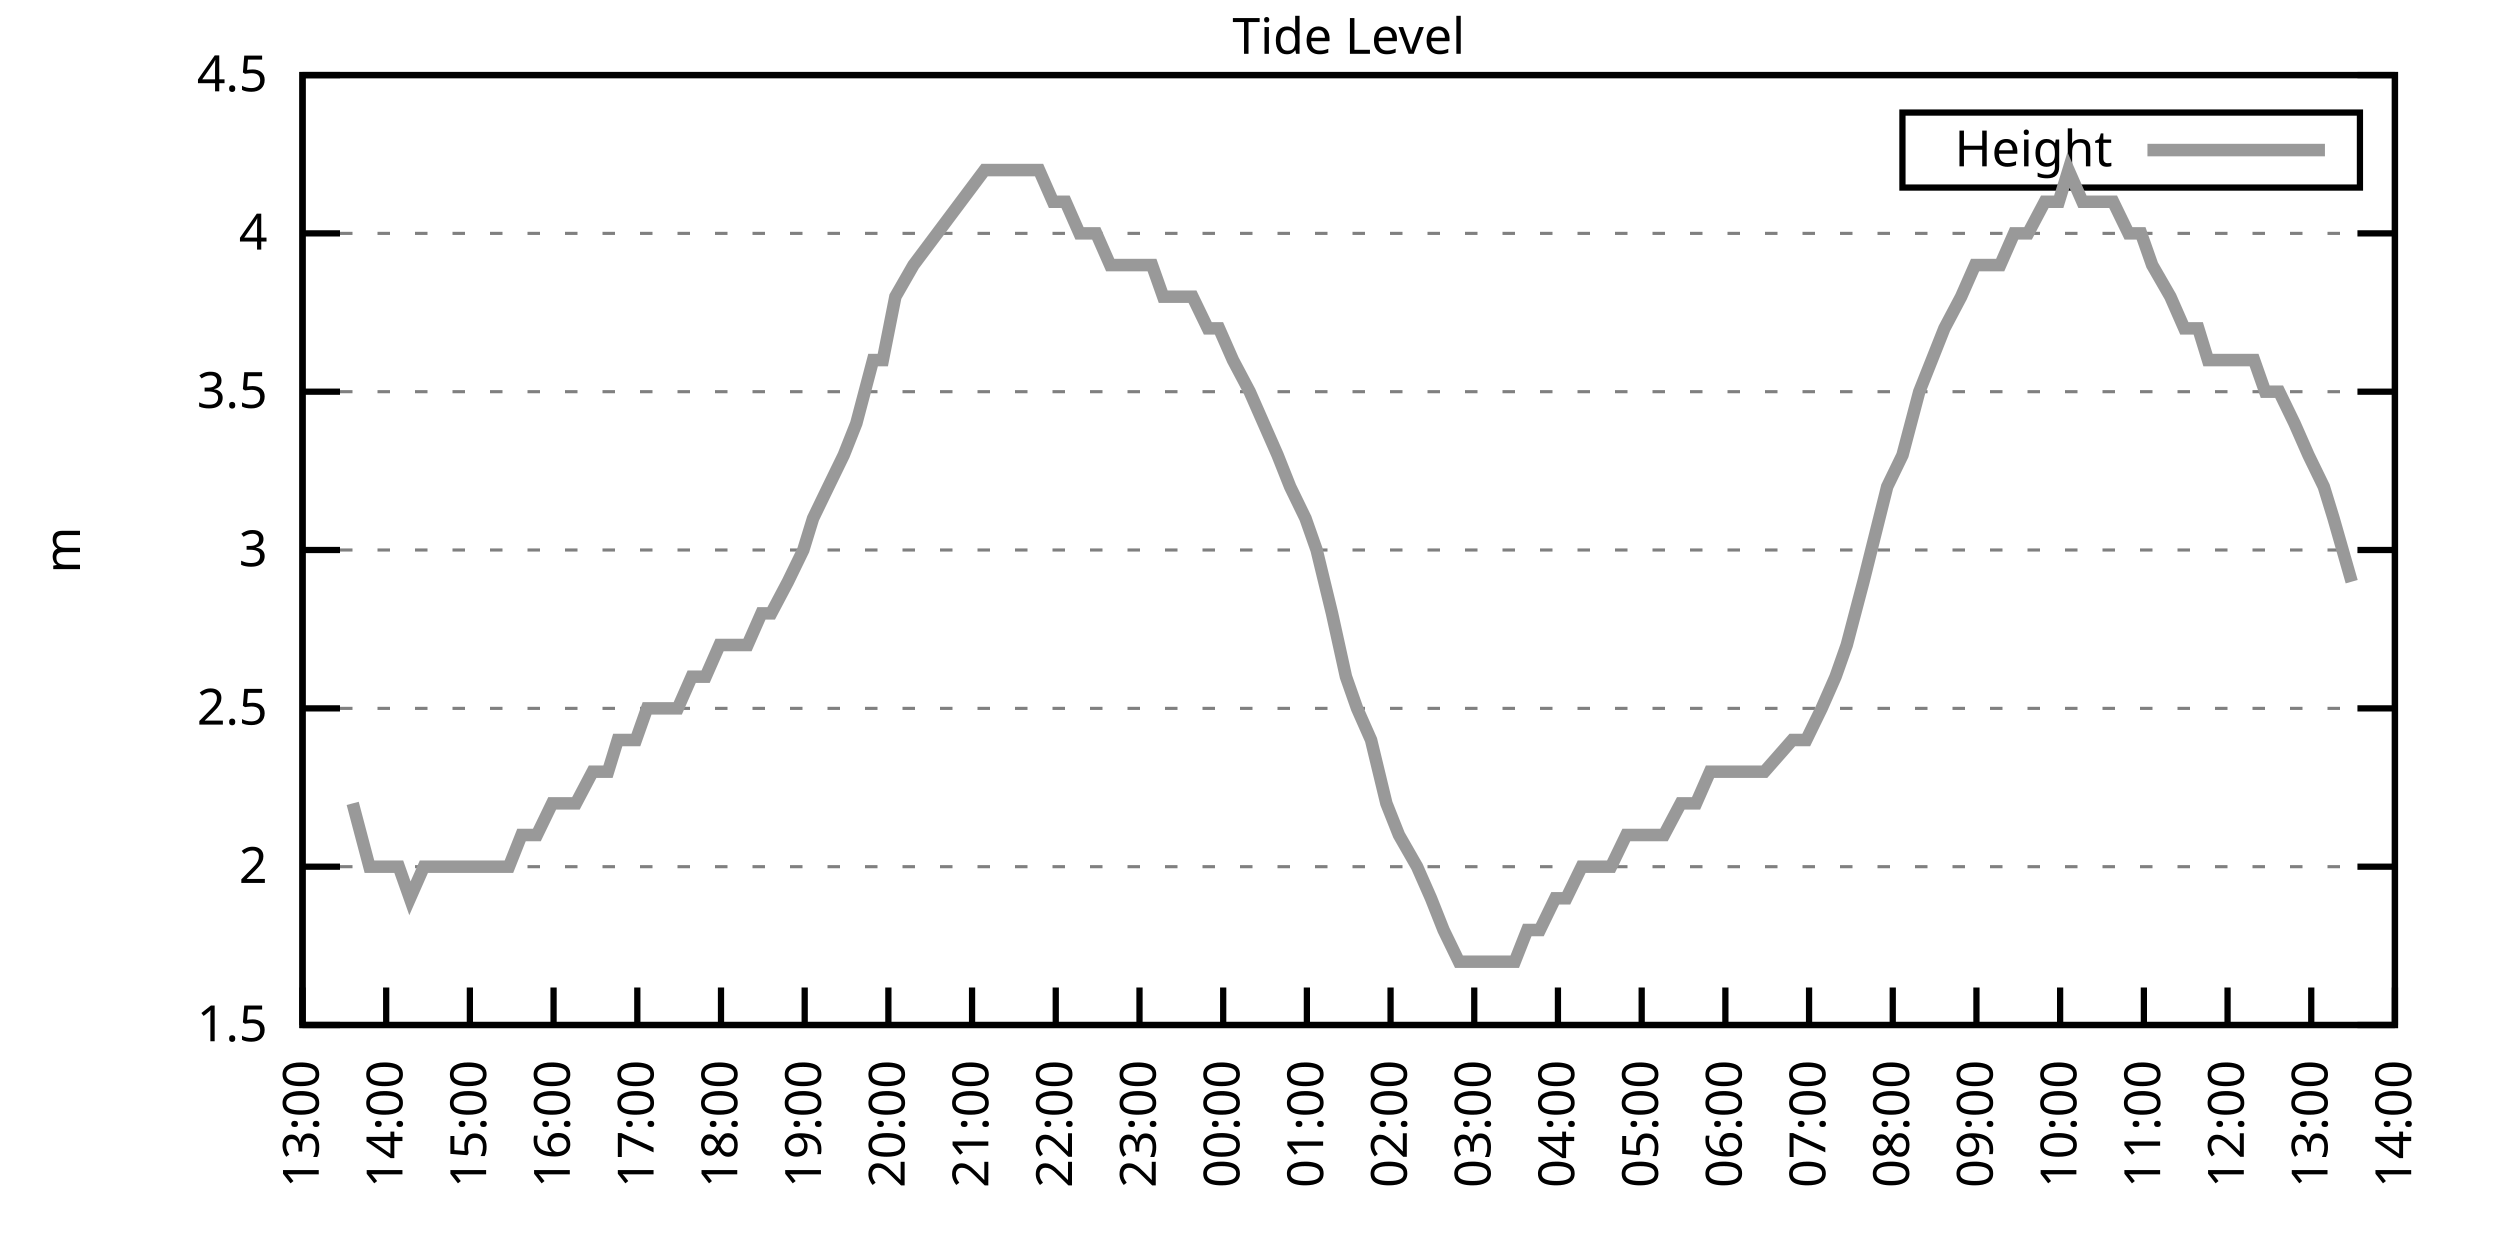
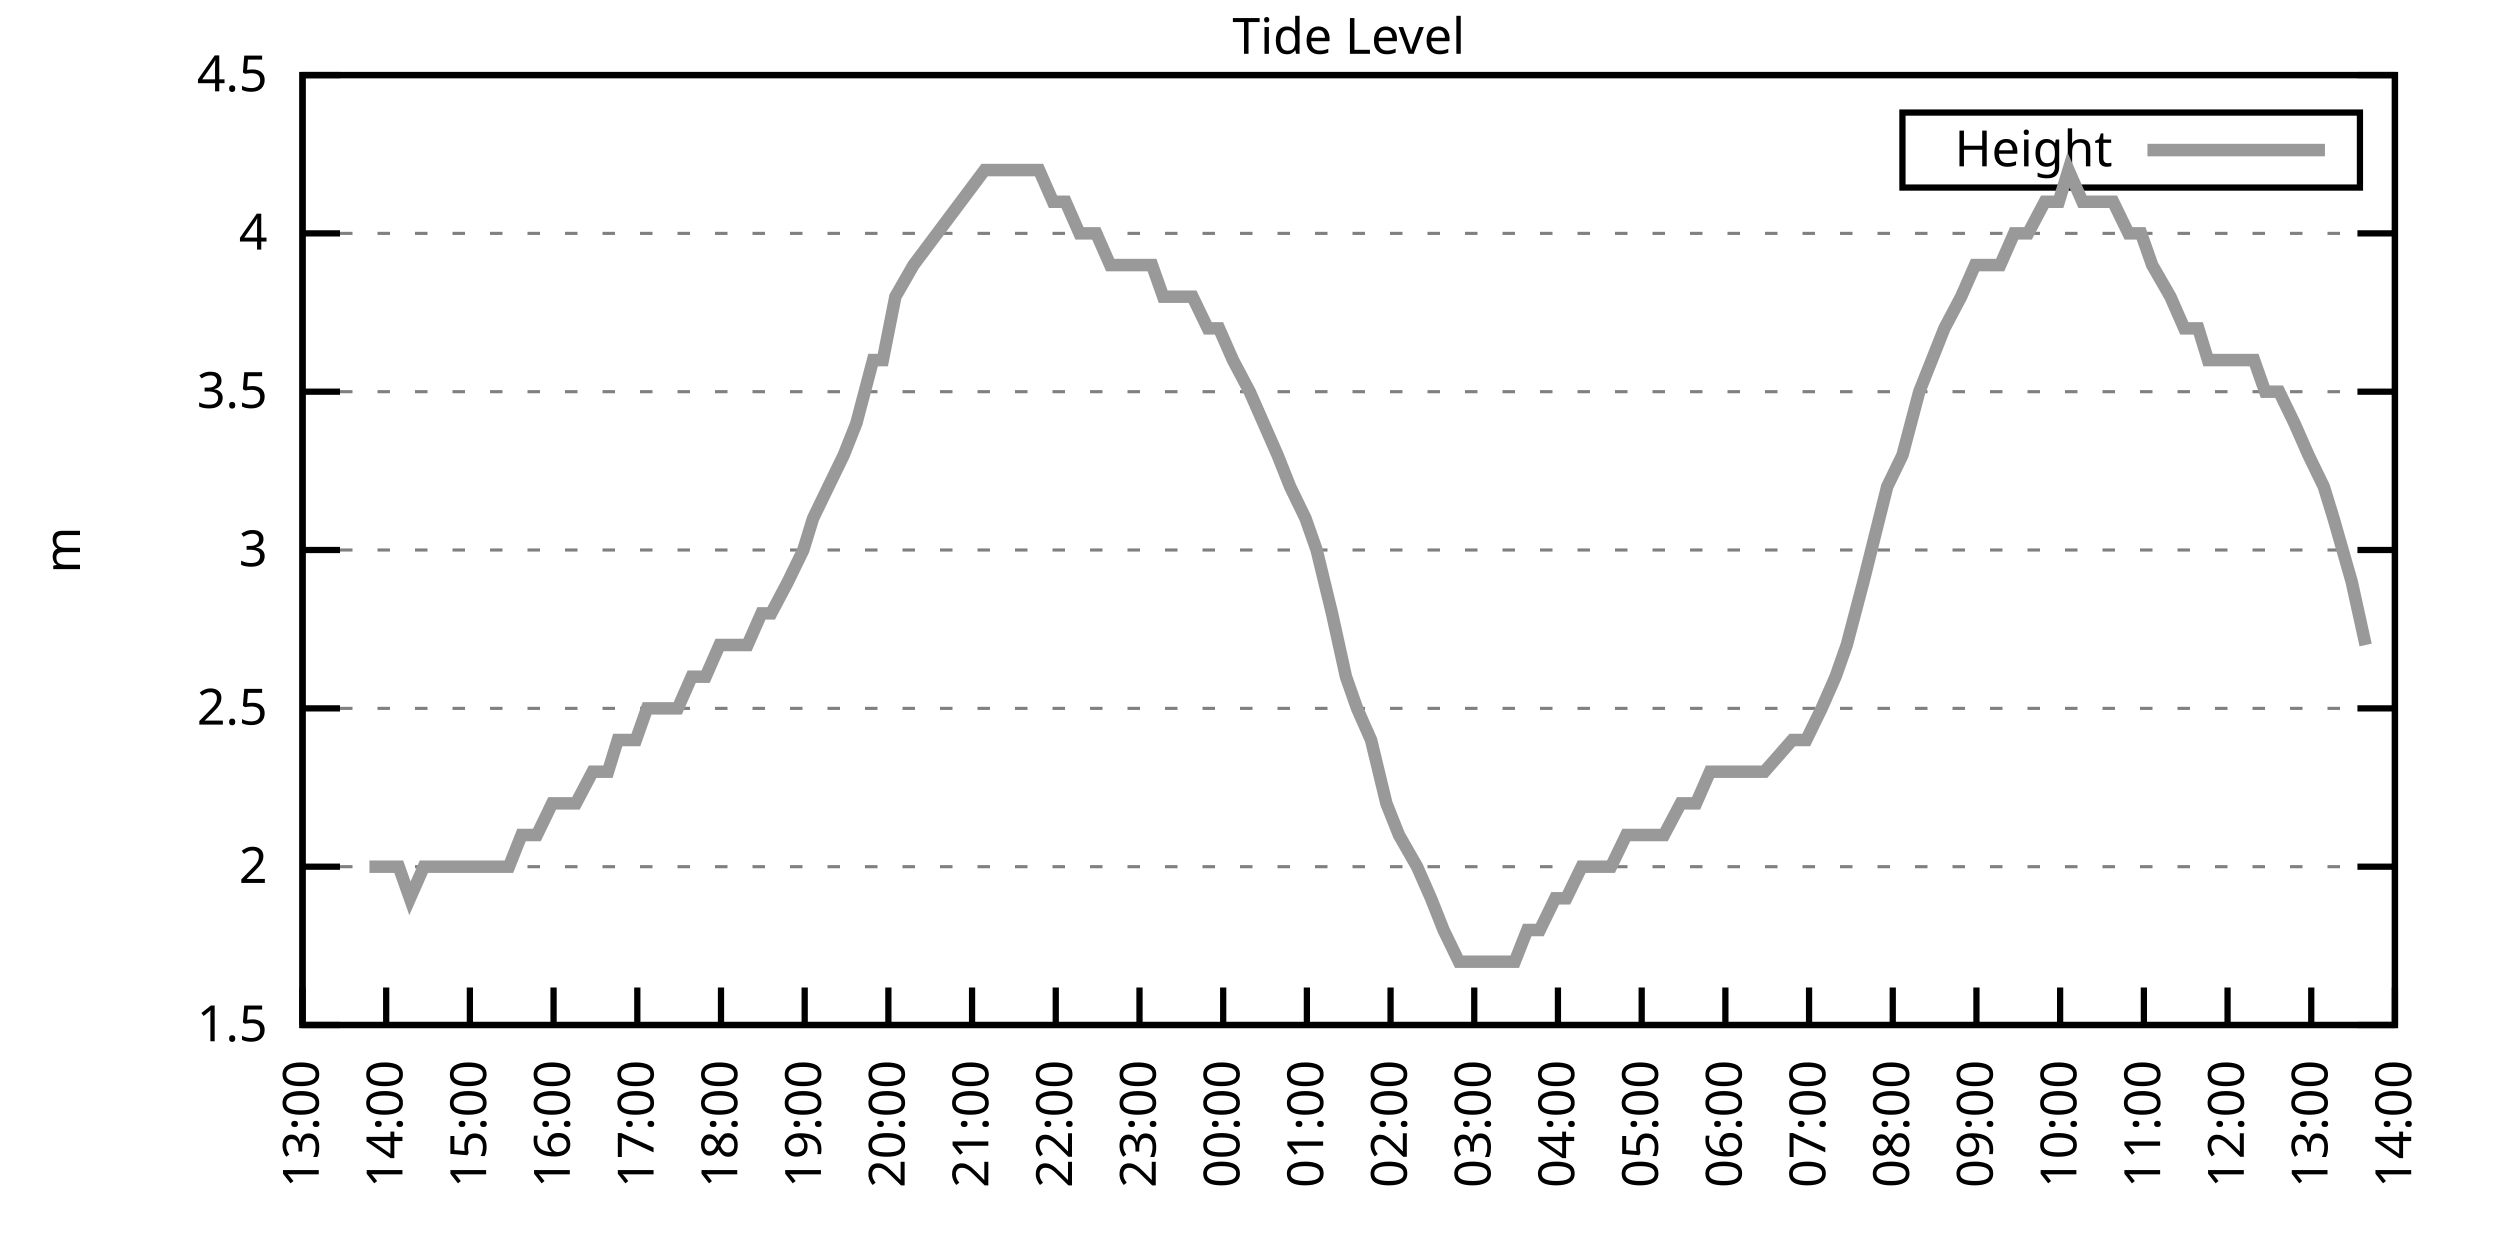
<svg xmlns="http://www.w3.org/2000/svg" xmlns:xlink="http://www.w3.org/1999/xlink" width="400" height="200" viewBox="0 0 400 200">
  <g id="gnuplot_canvas">
    <rect x="0" y="0" width="400" height="200" fill="none" />
    <defs>
      <circle id="gpDot" r="0.5" stroke-width="0.5" stroke="currentColor" />
      <path id="gpPt0" stroke-width="0.333" stroke="currentColor" d="M-1,0 h2 M0,-1 v2" />
      <path id="gpPt1" stroke-width="0.333" stroke="currentColor" d="M-1,-1 L1,1 M1,-1 L-1,1" />
      <path id="gpPt2" stroke-width="0.333" stroke="currentColor" d="M-1,0 L1,0 M0,-1 L0,1 M-1,-1 L1,1 M-1,1 L1,-1" />
      <rect id="gpPt3" stroke-width="0.333" stroke="currentColor" x="-1" y="-1" width="2" height="2" />
      <rect id="gpPt4" stroke-width="0.333" stroke="currentColor" fill="currentColor" x="-1" y="-1" width="2" height="2" />
      <circle id="gpPt5" stroke-width="0.333" stroke="currentColor" cx="0" cy="0" r="1" />
      <use xlink:href="#gpPt5" id="gpPt6" fill="currentColor" stroke="none" />
      <path id="gpPt7" stroke-width="0.333" stroke="currentColor" d="M0,-1.33 L-1.33,0.67 L1.33,0.67 z" />
      <use xlink:href="#gpPt7" id="gpPt8" fill="currentColor" stroke="none" />
      <use xlink:href="#gpPt7" id="gpPt9" stroke="currentColor" transform="rotate(180)" />
      <use xlink:href="#gpPt9" id="gpPt10" fill="currentColor" stroke="none" />
      <use xlink:href="#gpPt3" id="gpPt11" stroke="currentColor" transform="rotate(45)" />
      <use xlink:href="#gpPt11" id="gpPt12" fill="currentColor" stroke="none" />
      <path id="gpPt13" stroke-width="0.333" stroke="currentColor" d="M0,1.330 L1.265,0.411 L0.782,-1.067 L-0.782,-1.076 L-1.265,0.411 z" />
      <use xlink:href="#gpPt13" id="gpPt14" fill="currentColor" stroke="none" />
      <filter id="textbox" filterUnits="objectBoundingBox" x="0" y="0" height="1" width="1">
        <feFlood flood-color="white" flood-opacity="1" result="bgnd" />
        <feComposite in="SourceGraphic" in2="bgnd" operator="atop" />
      </filter>
      <filter id="greybox" filterUnits="objectBoundingBox" x="0" y="0" height="1" width="1">
        <feFlood flood-color="lightgrey" flood-opacity="1" result="grey" />
        <feComposite in="SourceGraphic" in2="grey" operator="atop" />
      </filter>
    </defs>
    <g fill="none" color="white" stroke="currentColor" stroke-width="1.00" stroke-linecap="butt" stroke-linejoin="miter">
</g>
    <g fill="none" color="black" stroke="currentColor" stroke-width="1.00" stroke-linecap="butt" stroke-linejoin="miter">
      <g stroke="none" shape-rendering="crispEdges">
        <polygon fill="rgb(255, 255, 255)" points="48.40,164.00 383.18,164.00 383.18,12.02 48.40,12.02 " />
      </g>
    </g>
    <g fill="none" color="black" stroke="currentColor" stroke-width="1.00" stroke-linecap="butt" stroke-linejoin="miter">
</g>
    <g fill="none" color="black" stroke="black" stroke-width="0.50" stroke-linecap="butt" stroke-linejoin="miter">
</g>
    <g fill="none" color="gray" stroke="currentColor" stroke-width="0.50" stroke-linecap="butt" stroke-linejoin="miter">
      <path stroke="gray" stroke-dasharray="2,4" class="gridline" d="M48.40,164.00 L383.19,164.00  " />
    </g>
    <g fill="none" color="gray" stroke="gray" stroke-width="1.00" stroke-linecap="butt" stroke-linejoin="miter">
</g>
    <g fill="none" color="black" stroke="currentColor" stroke-width="1.00" stroke-linecap="butt" stroke-linejoin="miter">
      <path stroke="black" d="M48.40,164.00 L54.40,164.00 M383.19,164.00 L377.19,164.00  " />
      <g transform="translate(42.80,166.60)" stroke="none" fill="black" font-family="Sans" font-size="8.00" text-anchor="end">
        <text>
          <tspan font-family="Sans"> 1.5</tspan>
        </text>
      </g>
    </g>
    <g fill="none" color="black" stroke="currentColor" stroke-width="1.00" stroke-linecap="butt" stroke-linejoin="miter">
</g>
    <g fill="none" color="black" stroke="black" stroke-width="0.50" stroke-linecap="butt" stroke-linejoin="miter">
</g>
    <g fill="none" color="gray" stroke="currentColor" stroke-width="0.50" stroke-linecap="butt" stroke-linejoin="miter">
      <path stroke="gray" stroke-dasharray="2,4" class="gridline" d="M48.40,138.67 L383.19,138.67  " />
    </g>
    <g fill="none" color="gray" stroke="gray" stroke-width="1.00" stroke-linecap="butt" stroke-linejoin="miter">
</g>
    <g fill="none" color="black" stroke="currentColor" stroke-width="1.00" stroke-linecap="butt" stroke-linejoin="miter">
      <path stroke="black" d="M48.40,138.67 L54.40,138.67 M383.19,138.67 L377.19,138.67  " />
      <g transform="translate(42.80,141.27)" stroke="none" fill="black" font-family="Sans" font-size="8.00" text-anchor="end">
        <text>
          <tspan font-family="Sans"> 2</tspan>
        </text>
      </g>
    </g>
    <g fill="none" color="black" stroke="currentColor" stroke-width="1.00" stroke-linecap="butt" stroke-linejoin="miter">
</g>
    <g fill="none" color="black" stroke="black" stroke-width="0.50" stroke-linecap="butt" stroke-linejoin="miter">
</g>
    <g fill="none" color="gray" stroke="currentColor" stroke-width="0.50" stroke-linecap="butt" stroke-linejoin="miter">
      <path stroke="gray" stroke-dasharray="2,4" class="gridline" d="M48.40,113.34 L383.19,113.34  " />
    </g>
    <g fill="none" color="gray" stroke="gray" stroke-width="1.00" stroke-linecap="butt" stroke-linejoin="miter">
</g>
    <g fill="none" color="black" stroke="currentColor" stroke-width="1.00" stroke-linecap="butt" stroke-linejoin="miter">
      <path stroke="black" d="M48.40,113.34 L54.40,113.34 M383.19,113.34 L377.19,113.34  " />
      <g transform="translate(42.80,115.94)" stroke="none" fill="black" font-family="Sans" font-size="8.00" text-anchor="end">
        <text>
          <tspan font-family="Sans"> 2.5</tspan>
        </text>
      </g>
    </g>
    <g fill="none" color="black" stroke="currentColor" stroke-width="1.00" stroke-linecap="butt" stroke-linejoin="miter">
</g>
    <g fill="none" color="black" stroke="black" stroke-width="0.50" stroke-linecap="butt" stroke-linejoin="miter">
</g>
    <g fill="none" color="gray" stroke="currentColor" stroke-width="0.50" stroke-linecap="butt" stroke-linejoin="miter">
      <path stroke="gray" stroke-dasharray="2,4" class="gridline" d="M48.40,88.00 L383.19,88.00  " />
    </g>
    <g fill="none" color="gray" stroke="gray" stroke-width="1.00" stroke-linecap="butt" stroke-linejoin="miter">
</g>
    <g fill="none" color="black" stroke="currentColor" stroke-width="1.00" stroke-linecap="butt" stroke-linejoin="miter">
      <path stroke="black" d="M48.40,88.00 L54.40,88.00 M383.19,88.00 L377.19,88.00  " />
      <g transform="translate(42.80,90.60)" stroke="none" fill="black" font-family="Sans" font-size="8.00" text-anchor="end">
        <text>
          <tspan font-family="Sans"> 3</tspan>
        </text>
      </g>
    </g>
    <g fill="none" color="black" stroke="currentColor" stroke-width="1.00" stroke-linecap="butt" stroke-linejoin="miter">
</g>
    <g fill="none" color="black" stroke="black" stroke-width="0.50" stroke-linecap="butt" stroke-linejoin="miter">
</g>
    <g fill="none" color="gray" stroke="currentColor" stroke-width="0.50" stroke-linecap="butt" stroke-linejoin="miter">
      <path stroke="gray" stroke-dasharray="2,4" class="gridline" d="M48.40,62.67 L383.19,62.67  " />
    </g>
    <g fill="none" color="gray" stroke="gray" stroke-width="1.00" stroke-linecap="butt" stroke-linejoin="miter">
</g>
    <g fill="none" color="black" stroke="currentColor" stroke-width="1.00" stroke-linecap="butt" stroke-linejoin="miter">
      <path stroke="black" d="M48.40,62.67 L54.40,62.67 M383.19,62.67 L377.19,62.67  " />
      <g transform="translate(42.80,65.27)" stroke="none" fill="black" font-family="Sans" font-size="8.00" text-anchor="end">
        <text>
          <tspan font-family="Sans"> 3.5</tspan>
        </text>
      </g>
    </g>
    <g fill="none" color="black" stroke="currentColor" stroke-width="1.00" stroke-linecap="butt" stroke-linejoin="miter">
</g>
    <g fill="none" color="black" stroke="black" stroke-width="0.50" stroke-linecap="butt" stroke-linejoin="miter">
</g>
    <g fill="none" color="gray" stroke="currentColor" stroke-width="0.50" stroke-linecap="butt" stroke-linejoin="miter">
      <path stroke="gray" stroke-dasharray="2,4" class="gridline" d="M48.40,37.34 L383.19,37.34  " />
    </g>
    <g fill="none" color="gray" stroke="gray" stroke-width="1.00" stroke-linecap="butt" stroke-linejoin="miter">
</g>
    <g fill="none" color="black" stroke="currentColor" stroke-width="1.00" stroke-linecap="butt" stroke-linejoin="miter">
      <path stroke="black" d="M48.40,37.34 L54.40,37.34 M383.19,37.34 L377.19,37.34  " />
      <g transform="translate(42.80,39.94)" stroke="none" fill="black" font-family="Sans" font-size="8.00" text-anchor="end">
        <text>
          <tspan font-family="Sans"> 4</tspan>
        </text>
      </g>
    </g>
    <g fill="none" color="black" stroke="currentColor" stroke-width="1.00" stroke-linecap="butt" stroke-linejoin="miter">
</g>
    <g fill="none" color="black" stroke="black" stroke-width="0.50" stroke-linecap="butt" stroke-linejoin="miter">
</g>
    <g fill="none" color="gray" stroke="currentColor" stroke-width="0.50" stroke-linecap="butt" stroke-linejoin="miter">
      <path stroke="gray" stroke-dasharray="2,4" class="gridline" d="M48.40,12.01 L383.19,12.01  " />
    </g>
    <g fill="none" color="gray" stroke="gray" stroke-width="1.00" stroke-linecap="butt" stroke-linejoin="miter">
</g>
    <g fill="none" color="black" stroke="currentColor" stroke-width="1.00" stroke-linecap="butt" stroke-linejoin="miter">
      <path stroke="black" d="M48.40,12.01 L54.40,12.01 M383.19,12.01 L377.19,12.01  " />
      <g transform="translate(42.80,14.61)" stroke="none" fill="black" font-family="Sans" font-size="8.00" text-anchor="end">
        <text>
          <tspan font-family="Sans"> 4.5</tspan>
        </text>
      </g>
    </g>
    <g fill="none" color="black" stroke="currentColor" stroke-width="1.00" stroke-linecap="butt" stroke-linejoin="miter">
      <path stroke="black" d="M48.40,164.00 L48.40,158.00  " />
      <g transform="translate(51.00,169.60) rotate(270.00)" stroke="none" fill="black" font-family="Sans" font-size="8.00" text-anchor="end">
        <text>
          <tspan font-family="Sans">13:00</tspan>
        </text>
      </g>
    </g>
    <g fill="none" color="black" stroke="currentColor" stroke-width="1.00" stroke-linecap="butt" stroke-linejoin="miter">
      <path stroke="black" d="M61.79,164.00 L61.79,158.00  " />
      <g transform="translate(64.39,169.60) rotate(270.00)" stroke="none" fill="black" font-family="Sans" font-size="8.00" text-anchor="end">
        <text>
          <tspan font-family="Sans">14:00</tspan>
        </text>
      </g>
    </g>
    <g fill="none" color="black" stroke="currentColor" stroke-width="1.00" stroke-linecap="butt" stroke-linejoin="miter">
      <path stroke="black" d="M75.18,164.00 L75.18,158.00  " />
      <g transform="translate(77.78,169.60) rotate(270.00)" stroke="none" fill="black" font-family="Sans" font-size="8.00" text-anchor="end">
        <text>
          <tspan font-family="Sans">15:00</tspan>
        </text>
      </g>
    </g>
    <g fill="none" color="black" stroke="currentColor" stroke-width="1.00" stroke-linecap="butt" stroke-linejoin="miter">
      <path stroke="black" d="M88.57,164.00 L88.57,158.00  " />
      <g transform="translate(91.17,169.60) rotate(270.00)" stroke="none" fill="black" font-family="Sans" font-size="8.00" text-anchor="end">
        <text>
          <tspan font-family="Sans">16:00</tspan>
        </text>
      </g>
    </g>
    <g fill="none" color="black" stroke="currentColor" stroke-width="1.00" stroke-linecap="butt" stroke-linejoin="miter">
      <path stroke="black" d="M101.97,164.00 L101.97,158.00  " />
      <g transform="translate(104.57,169.60) rotate(270.00)" stroke="none" fill="black" font-family="Sans" font-size="8.00" text-anchor="end">
        <text>
          <tspan font-family="Sans">17:00</tspan>
        </text>
      </g>
    </g>
    <g fill="none" color="black" stroke="currentColor" stroke-width="1.00" stroke-linecap="butt" stroke-linejoin="miter">
      <path stroke="black" d="M115.36,164.00 L115.36,158.00  " />
      <g transform="translate(117.96,169.60) rotate(270.00)" stroke="none" fill="black" font-family="Sans" font-size="8.00" text-anchor="end">
        <text>
          <tspan font-family="Sans">18:00</tspan>
        </text>
      </g>
    </g>
    <g fill="none" color="black" stroke="currentColor" stroke-width="1.00" stroke-linecap="butt" stroke-linejoin="miter">
      <path stroke="black" d="M128.75,164.00 L128.75,158.00  " />
      <g transform="translate(131.35,169.60) rotate(270.00)" stroke="none" fill="black" font-family="Sans" font-size="8.00" text-anchor="end">
        <text>
          <tspan font-family="Sans">19:00</tspan>
        </text>
      </g>
    </g>
    <g fill="none" color="black" stroke="currentColor" stroke-width="1.00" stroke-linecap="butt" stroke-linejoin="miter">
      <path stroke="black" d="M142.14,164.00 L142.14,158.00  " />
      <g transform="translate(144.74,169.60) rotate(270.00)" stroke="none" fill="black" font-family="Sans" font-size="8.00" text-anchor="end">
        <text>
          <tspan font-family="Sans">20:00</tspan>
        </text>
      </g>
    </g>
    <g fill="none" color="black" stroke="currentColor" stroke-width="1.00" stroke-linecap="butt" stroke-linejoin="miter">
      <path stroke="black" d="M155.53,164.00 L155.53,158.00  " />
      <g transform="translate(158.13,169.60) rotate(270.00)" stroke="none" fill="black" font-family="Sans" font-size="8.00" text-anchor="end">
        <text>
          <tspan font-family="Sans">21:00</tspan>
        </text>
      </g>
    </g>
    <g fill="none" color="black" stroke="currentColor" stroke-width="1.00" stroke-linecap="butt" stroke-linejoin="miter">
      <path stroke="black" d="M168.92,164.00 L168.92,158.00  " />
      <g transform="translate(171.52,169.60) rotate(270.00)" stroke="none" fill="black" font-family="Sans" font-size="8.00" text-anchor="end">
        <text>
          <tspan font-family="Sans">22:00</tspan>
        </text>
      </g>
    </g>
    <g fill="none" color="black" stroke="currentColor" stroke-width="1.00" stroke-linecap="butt" stroke-linejoin="miter">
      <path stroke="black" d="M182.32,164.00 L182.32,158.00  " />
      <g transform="translate(184.92,169.60) rotate(270.00)" stroke="none" fill="black" font-family="Sans" font-size="8.00" text-anchor="end">
        <text>
          <tspan font-family="Sans">23:00</tspan>
        </text>
      </g>
    </g>
    <g fill="none" color="black" stroke="currentColor" stroke-width="1.00" stroke-linecap="butt" stroke-linejoin="miter">
      <path stroke="black" d="M195.71,164.00 L195.71,158.00  " />
      <g transform="translate(198.31,169.60) rotate(270.00)" stroke="none" fill="black" font-family="Sans" font-size="8.00" text-anchor="end">
        <text>
          <tspan font-family="Sans">00:00</tspan>
        </text>
      </g>
    </g>
    <g fill="none" color="black" stroke="currentColor" stroke-width="1.00" stroke-linecap="butt" stroke-linejoin="miter">
      <path stroke="black" d="M209.10,164.00 L209.10,158.00  " />
      <g transform="translate(211.70,169.60) rotate(270.00)" stroke="none" fill="black" font-family="Sans" font-size="8.00" text-anchor="end">
        <text>
          <tspan font-family="Sans">01:00</tspan>
        </text>
      </g>
    </g>
    <g fill="none" color="black" stroke="currentColor" stroke-width="1.00" stroke-linecap="butt" stroke-linejoin="miter">
      <path stroke="black" d="M222.49,164.00 L222.49,158.00  " />
      <g transform="translate(225.09,169.60) rotate(270.00)" stroke="none" fill="black" font-family="Sans" font-size="8.00" text-anchor="end">
        <text>
          <tspan font-family="Sans">02:00</tspan>
        </text>
      </g>
    </g>
    <g fill="none" color="black" stroke="currentColor" stroke-width="1.00" stroke-linecap="butt" stroke-linejoin="miter">
      <path stroke="black" d="M235.88,164.00 L235.88,158.00  " />
      <g transform="translate(238.48,169.60) rotate(270.00)" stroke="none" fill="black" font-family="Sans" font-size="8.00" text-anchor="end">
        <text>
          <tspan font-family="Sans">03:00</tspan>
        </text>
      </g>
    </g>
    <g fill="none" color="black" stroke="currentColor" stroke-width="1.00" stroke-linecap="butt" stroke-linejoin="miter">
      <path stroke="black" d="M249.27,164.00 L249.27,158.00  " />
      <g transform="translate(251.87,169.60) rotate(270.00)" stroke="none" fill="black" font-family="Sans" font-size="8.00" text-anchor="end">
        <text>
          <tspan font-family="Sans">04:00</tspan>
        </text>
      </g>
    </g>
    <g fill="none" color="black" stroke="currentColor" stroke-width="1.00" stroke-linecap="butt" stroke-linejoin="miter">
      <path stroke="black" d="M262.67,164.00 L262.67,158.00  " />
      <g transform="translate(265.27,169.60) rotate(270.00)" stroke="none" fill="black" font-family="Sans" font-size="8.00" text-anchor="end">
        <text>
          <tspan font-family="Sans">05:00</tspan>
        </text>
      </g>
    </g>
    <g fill="none" color="black" stroke="currentColor" stroke-width="1.00" stroke-linecap="butt" stroke-linejoin="miter">
      <path stroke="black" d="M276.06,164.00 L276.06,158.00  " />
      <g transform="translate(278.66,169.60) rotate(270.00)" stroke="none" fill="black" font-family="Sans" font-size="8.00" text-anchor="end">
        <text>
          <tspan font-family="Sans">06:00</tspan>
        </text>
      </g>
    </g>
    <g fill="none" color="black" stroke="currentColor" stroke-width="1.00" stroke-linecap="butt" stroke-linejoin="miter">
      <path stroke="black" d="M289.45,164.00 L289.45,158.00  " />
      <g transform="translate(292.05,169.60) rotate(270.00)" stroke="none" fill="black" font-family="Sans" font-size="8.00" text-anchor="end">
        <text>
          <tspan font-family="Sans">07:00</tspan>
        </text>
      </g>
    </g>
    <g fill="none" color="black" stroke="currentColor" stroke-width="1.00" stroke-linecap="butt" stroke-linejoin="miter">
      <path stroke="black" d="M302.84,164.00 L302.84,158.00  " />
      <g transform="translate(305.44,169.60) rotate(270.00)" stroke="none" fill="black" font-family="Sans" font-size="8.00" text-anchor="end">
        <text>
          <tspan font-family="Sans">08:00</tspan>
        </text>
      </g>
    </g>
    <g fill="none" color="black" stroke="currentColor" stroke-width="1.00" stroke-linecap="butt" stroke-linejoin="miter">
      <path stroke="black" d="M316.23,164.00 L316.23,158.00  " />
      <g transform="translate(318.83,169.60) rotate(270.00)" stroke="none" fill="black" font-family="Sans" font-size="8.00" text-anchor="end">
        <text>
          <tspan font-family="Sans">09:00</tspan>
        </text>
      </g>
    </g>
    <g fill="none" color="black" stroke="currentColor" stroke-width="1.00" stroke-linecap="butt" stroke-linejoin="miter">
      <path stroke="black" d="M329.62,164.00 L329.62,158.00  " />
      <g transform="translate(332.22,169.60) rotate(270.00)" stroke="none" fill="black" font-family="Sans" font-size="8.00" text-anchor="end">
        <text>
          <tspan font-family="Sans">10:00</tspan>
        </text>
      </g>
    </g>
    <g fill="none" color="black" stroke="currentColor" stroke-width="1.00" stroke-linecap="butt" stroke-linejoin="miter">
      <path stroke="black" d="M343.02,164.00 L343.02,158.00  " />
      <g transform="translate(345.62,169.60) rotate(270.00)" stroke="none" fill="black" font-family="Sans" font-size="8.00" text-anchor="end">
        <text>
          <tspan font-family="Sans">11:00</tspan>
        </text>
      </g>
    </g>
    <g fill="none" color="black" stroke="currentColor" stroke-width="1.00" stroke-linecap="butt" stroke-linejoin="miter">
      <path stroke="black" d="M356.41,164.00 L356.41,158.00  " />
      <g transform="translate(359.01,169.60) rotate(270.00)" stroke="none" fill="black" font-family="Sans" font-size="8.00" text-anchor="end">
        <text>
          <tspan font-family="Sans">12:00</tspan>
        </text>
      </g>
    </g>
    <g fill="none" color="black" stroke="currentColor" stroke-width="1.00" stroke-linecap="butt" stroke-linejoin="miter">
      <path stroke="black" d="M369.80,164.00 L369.80,158.00  " />
      <g transform="translate(372.40,169.60) rotate(270.00)" stroke="none" fill="black" font-family="Sans" font-size="8.00" text-anchor="end">
        <text>
          <tspan font-family="Sans">13:00</tspan>
        </text>
      </g>
    </g>
    <g fill="none" color="black" stroke="currentColor" stroke-width="1.00" stroke-linecap="butt" stroke-linejoin="miter">
      <path stroke="black" d="M383.19,164.00 L383.19,158.00  " />
      <g transform="translate(385.79,169.60) rotate(270.00)" stroke="none" fill="black" font-family="Sans" font-size="8.00" text-anchor="end">
        <text>
          <tspan font-family="Sans">14:00</tspan>
        </text>
      </g>
    </g>
    <g fill="none" color="black" stroke="currentColor" stroke-width="1.00" stroke-linecap="butt" stroke-linejoin="miter">
</g>
    <g fill="none" color="black" stroke="currentColor" stroke-width="1.00" stroke-linecap="butt" stroke-linejoin="miter">
      <path stroke="black" d="M48.40,12.01 L48.40,164.00 L383.19,164.00 L383.19,12.01 L48.40,12.01 Z  " />
    </g>
    <g fill="none" color="black" stroke="currentColor" stroke-width="1.00" stroke-linecap="butt" stroke-linejoin="miter">
</g>
    <g fill="none" color="black" stroke="currentColor" stroke-width="1.00" stroke-linecap="butt" stroke-linejoin="miter">
      <path stroke="black" d="M304.39,30.01 L304.39,18.01 L377.59,18.01 L377.59,30.01 L304.39,30.01 Z  " />
    </g>
    <g id="Tide_level_plot_1">
      <g fill="none" color="white" stroke="black" stroke-width="2.00" stroke-linecap="butt" stroke-linejoin="miter">
</g>
      <g fill="none" color="black" stroke="currentColor" stroke-width="2.00" stroke-linecap="butt" stroke-linejoin="miter">
        <g transform="translate(337.99,26.61)" stroke="none" fill="black" font-family="Sans" font-size="8.00" text-anchor="end">
          <text>
            <tspan font-family="Sans">Height</tspan>
          </text>
        </g>
      </g>
      <g fill="none" color="black" stroke="currentColor" stroke-width="2.00" stroke-linecap="butt" stroke-linejoin="miter">
-         <path stroke="rgb(153, 153, 153)" d="M343.59,24.01 L371.99,24.01 M56.43,128.54 L59.11,138.67 L61.57,138.67 L63.80,138.67 L65.59,143.73 L67.82,138.67   L70.27,138.67 L72.73,138.67 L74.51,138.67 L76.97,138.67 L79.20,138.67 L81.43,138.67 L83.44,133.60 L85.90,133.60   L88.35,128.54 L90.36,128.54 L92.15,128.54 L94.82,123.47 L97.28,123.47 L98.84,118.40 L101.74,118.40 L103.53,113.34   L106.21,113.34 L108.44,113.34 L110.67,108.27 L112.90,108.27 L115.13,103.20 L117.14,103.20 L119.60,103.20 L121.83,98.14   L123.39,98.14 L126.07,93.07 L128.53,88.00 L130.09,82.94 L132.54,77.87 L135.00,72.81 L137.01,67.74 L139.69,57.61   L141.25,57.61 L143.26,47.47 L146.16,42.41 L157.54,27.21 L159.10,27.21 L161.56,27.21 L164.01,27.21 L166.25,27.21   L168.48,32.28 L170.49,32.28 L172.72,37.34 L175.40,37.34 L177.63,42.41 L179.41,42.41 L181.87,42.41 L184.32,42.41   L186.11,47.47 L188.34,47.47 L190.80,47.47 L193.25,52.54 L195.04,52.54 L197.27,57.61 L199.95,62.67 L202.18,67.74   L204.41,72.81 L206.42,77.87 L208.88,82.94 L210.66,88.00 L213.12,98.14 L215.35,108.27 L217.13,113.34 L219.37,118.40   L221.82,128.54 L223.83,133.60 L226.73,138.67 L228.96,143.73 L230.97,148.80 L233.43,153.87 L235.44,153.87 L237.89,153.87   L239.45,153.87 L242.36,153.87 L244.36,148.80 L246.37,148.80 L248.83,143.73 L250.61,143.73 L253.07,138.67 L255.52,138.67   L257.76,138.67 L260.21,133.60 L262.44,133.60 L264.67,133.60 L266.24,133.60 L268.92,128.54 L271.37,128.54 L273.60,123.47   L275.83,123.47 L278.07,123.47 L280.30,123.47 L282.31,123.47 L286.77,118.40 L289.00,118.40 L291.46,113.34 L293.69,108.27   L295.48,103.20 L298.15,93.07 L301.95,77.87 L304.40,72.81 L307.08,62.67 L309.09,57.61 L311.10,52.54 L313.78,47.47   L316.01,42.41 L317.57,42.41 L320.03,42.41 L322.26,37.34 L324.49,37.34 L327.17,32.28 L329.40,32.28 L330.96,27.21   L333.19,32.28 L336.10,32.28 L338.10,32.28 L340.56,37.34 L342.57,37.34 L344.35,42.41 L347.26,47.47 L349.49,52.54   L351.72,52.54 L353.28,57.61 L355.74,57.61 L358.42,57.61 L360.65,57.61 L362.43,62.67 L364.66,62.67 L367.12,67.74   L369.35,72.81 L371.81,77.87 L373.37,82.94 L376.27,93.07  " />
+         <path stroke="rgb(153, 153, 153)" d="M343.59,24.01 L371.99,24.01 M59.11,138.67 L61.57,138.67 L63.80,138.67 L65.59,143.73 L67.82,138.67 L70.27,138.67   L72.73,138.67 L74.51,138.67 L76.97,138.67 L79.20,138.67 L81.43,138.67 L83.44,133.60 L85.90,133.60 L88.35,128.54   L90.36,128.54 L92.15,128.54 L94.82,123.47 L97.28,123.47 L98.84,118.40 L101.74,118.40 L103.53,113.34 L106.21,113.34   L108.44,113.34 L110.67,108.27 L112.90,108.27 L115.13,103.20 L117.14,103.20 L119.60,103.20 L121.83,98.14 L123.39,98.14   L126.07,93.07 L128.53,88.00 L130.09,82.94 L132.54,77.87 L135.00,72.81 L137.01,67.74 L139.69,57.61 L141.25,57.61   L143.26,47.47 L146.16,42.41 L157.54,27.21 L159.10,27.21 L161.56,27.21 L164.01,27.21 L166.25,27.21 L168.48,32.28   L170.49,32.28 L172.72,37.34 L175.40,37.34 L177.63,42.41 L179.41,42.41 L181.87,42.41 L184.32,42.41 L186.11,47.47   L188.34,47.47 L190.80,47.47 L193.25,52.54 L195.04,52.54 L197.27,57.61 L199.95,62.67 L202.18,67.74 L204.41,72.81   L206.42,77.87 L208.88,82.94 L210.66,88.00 L213.12,98.14 L215.35,108.27 L217.13,113.34 L219.37,118.40 L221.82,128.54   L223.83,133.60 L226.73,138.67 L228.96,143.73 L230.97,148.80 L233.43,153.87 L235.44,153.87 L237.89,153.87 L239.45,153.87   L242.36,153.87 L244.36,148.80 L246.37,148.80 L248.83,143.73 L250.61,143.73 L253.07,138.67 L255.52,138.67 L257.76,138.67   L260.21,133.60 L262.44,133.60 L264.67,133.60 L266.24,133.60 L268.92,128.54 L271.37,128.54 L273.60,123.47 L275.83,123.47   L278.07,123.47 L280.30,123.47 L282.31,123.47 L286.77,118.40 L289.00,118.40 L291.46,113.34 L293.69,108.27 L295.48,103.20   L298.15,93.07 L301.95,77.87 L304.40,72.81 L307.08,62.67 L309.09,57.61 L311.10,52.54 L313.78,47.47 L316.01,42.41   L317.57,42.41 L320.03,42.41 L322.26,37.34 L324.49,37.34 L327.17,32.28 L329.40,32.28 L330.96,27.21 L333.19,32.28   L336.10,32.28 L338.10,32.28 L340.56,37.34 L342.57,37.34 L344.35,42.41 L347.26,47.47 L349.49,52.54 L351.72,52.54   L353.28,57.61 L355.74,57.61 L358.42,57.61 L360.65,57.61 L362.43,62.67 L364.66,62.67 L367.12,67.74 L369.35,72.81   L371.81,77.87 L373.37,82.94 L376.27,93.07 L378.50,103.20  " />
      </g>
    </g>
    <g fill="none" color="black" stroke="currentColor" stroke-width="2.00" stroke-linecap="butt" stroke-linejoin="miter">
</g>
    <g fill="none" color="black" stroke="black" stroke-width="1.00" stroke-linecap="butt" stroke-linejoin="miter">
</g>
    <g fill="none" color="black" stroke="currentColor" stroke-width="1.00" stroke-linecap="butt" stroke-linejoin="miter">
      <path stroke="black" d="M48.40,12.01 L48.40,164.00 L383.19,164.00 L383.19,12.01 L48.40,12.01 Z  " />
      <g transform="translate(12.80,88.01) rotate(270.00)" stroke="none" fill="black" font-family="Sans" font-size="8.00" text-anchor="middle">
        <text>
          <tspan font-family="Sans">m</tspan>
        </text>
      </g>
    </g>
    <g fill="none" color="black" stroke="currentColor" stroke-width="1.00" stroke-linecap="butt" stroke-linejoin="miter">
</g>
    <g fill="none" color="black" stroke="currentColor" stroke-width="1.00" stroke-linecap="butt" stroke-linejoin="miter">
      <g transform="translate(215.79,8.61)" stroke="none" fill="black" font-family="Sans" font-size="8.00" text-anchor="middle">
        <text>
          <tspan font-family="Sans">Tide Level</tspan>
        </text>
      </g>
    </g>
    <g fill="none" color="black" stroke="currentColor" stroke-width="1.00" stroke-linecap="butt" stroke-linejoin="miter">
</g>
  </g>
</svg>
